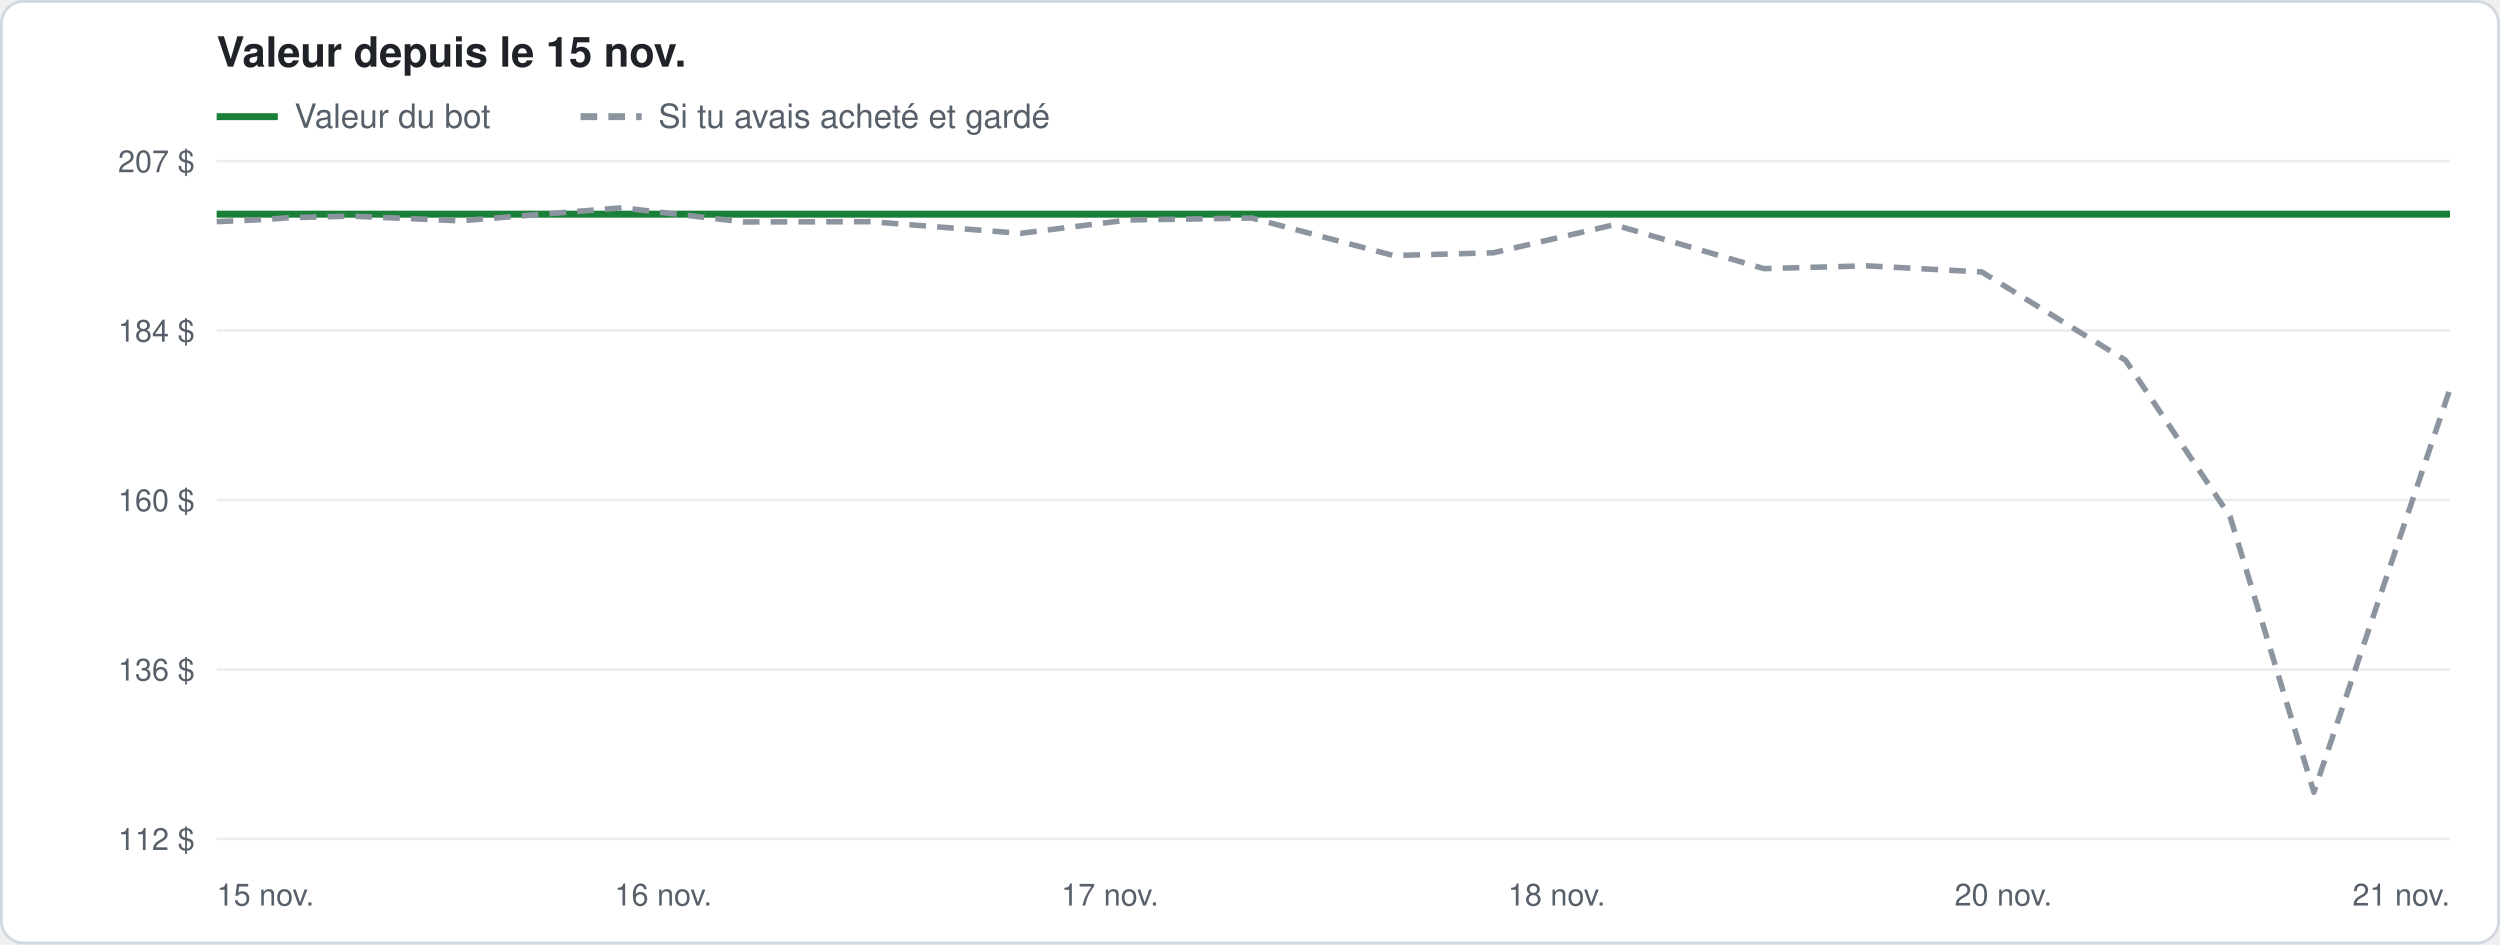
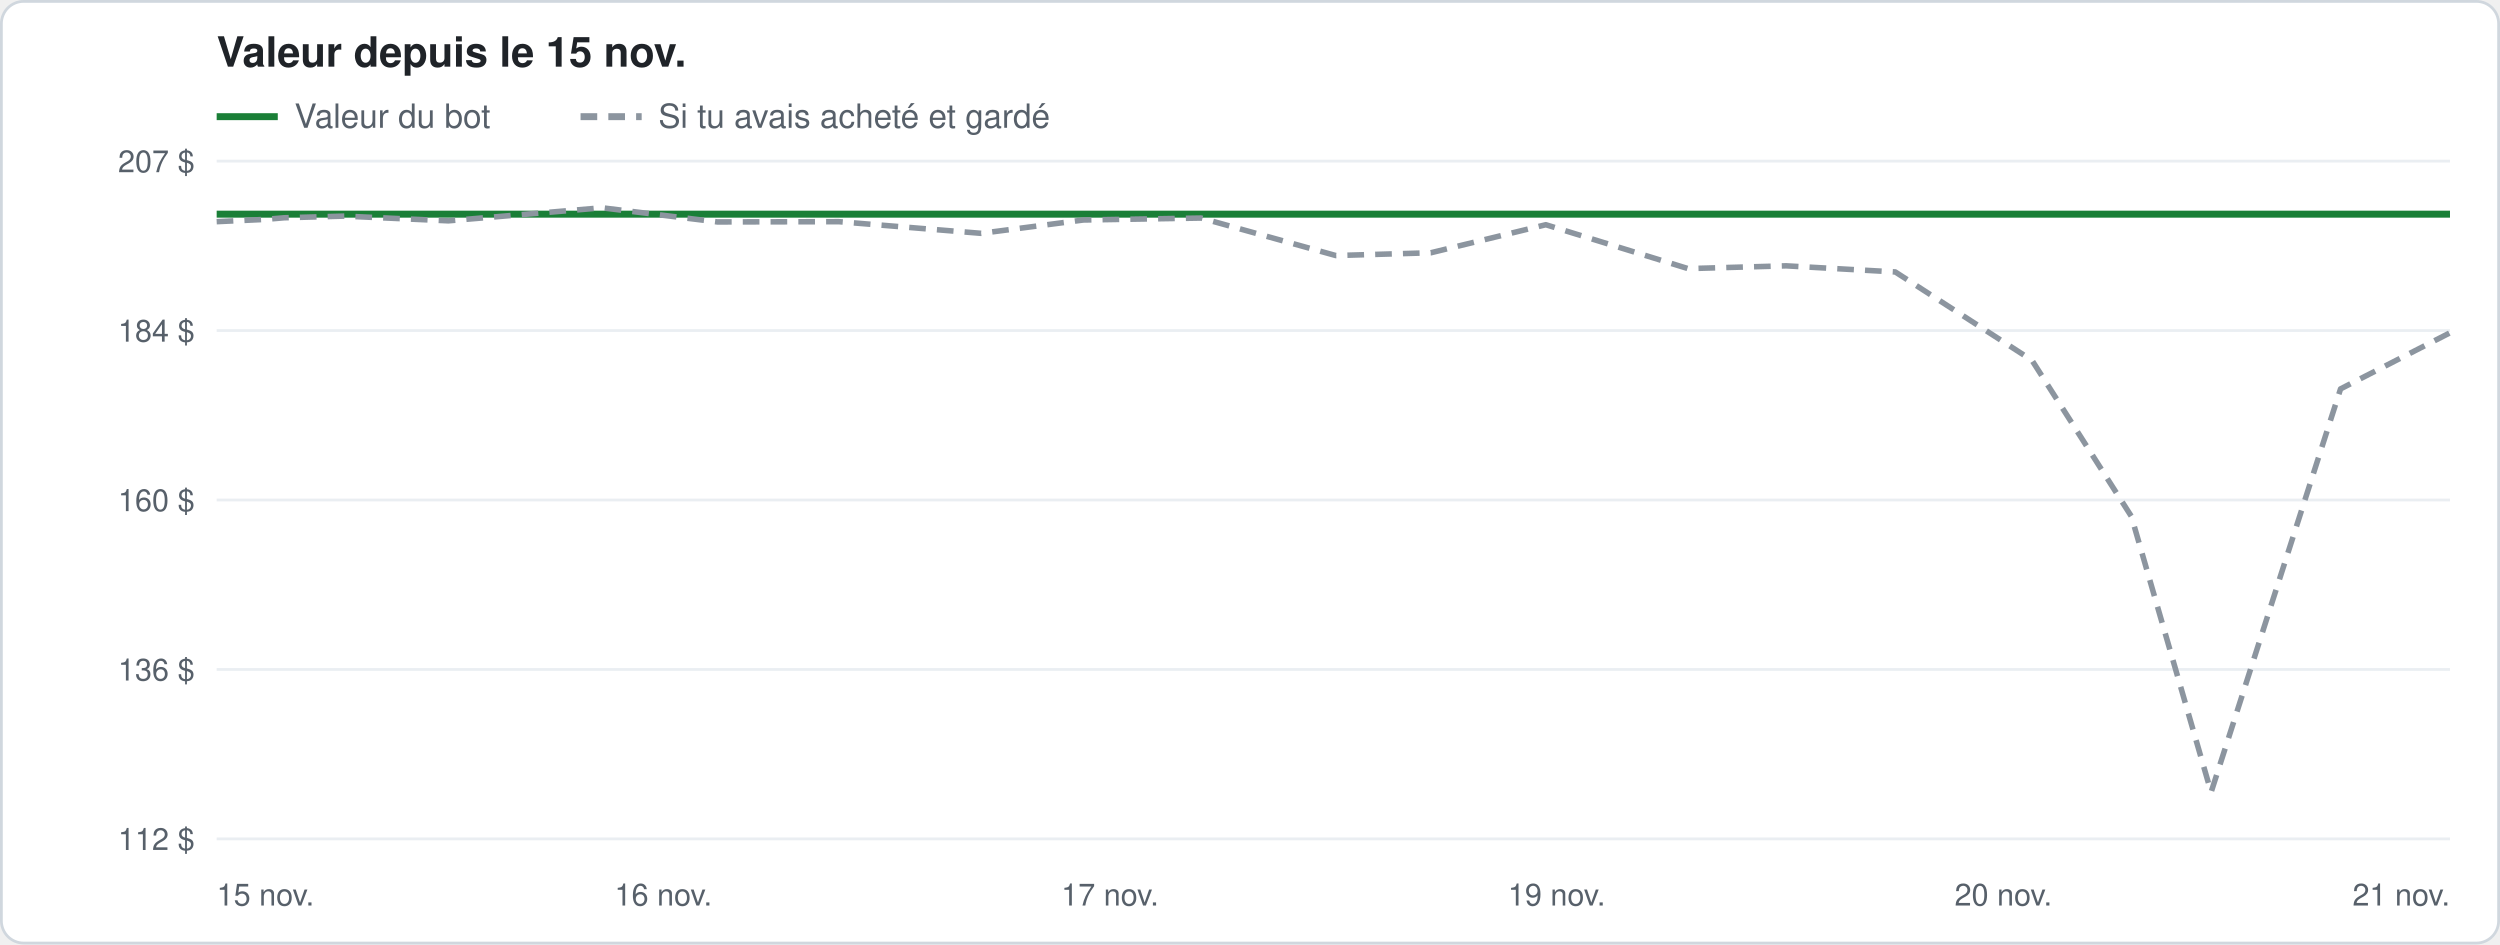
<svg xmlns="http://www.w3.org/2000/svg" width="900" height="340" viewBox="0 0 900 340" font-family="-apple-system, Segoe UI, Helvetica, Arial, sans-serif">
  <rect x="0.5" y="0.5" width="899" height="339" rx="8" fill="#ffffff" stroke="#d0d7de" />
  <text x="78" y="24" font-size="15" font-weight="600" fill="#1f2328">Valeur depuis le 15 nov.</text>
  <line x1="78" y1="42" x2="100" y2="42" stroke="#1a7f37" stroke-width="2.5" />
  <text x="106" y="46" font-size="12" fill="#57606a">Valeur du bot</text>
  <line x1="209" y1="42" x2="231" y2="42" stroke="#8c959f" stroke-width="2.5" stroke-dasharray="6 4" />
  <text x="237" y="46" font-size="12" fill="#57606a">Si tu avais acheté et gardé</text>
  <line x1="78" y1="302.0" x2="882" y2="302.0" stroke="#eaeef2" />
  <text x="70" y="306.0" font-size="11" fill="#57606a" text-anchor="end">112 $</text>
  <line x1="78" y1="241.0" x2="882" y2="241.0" stroke="#eaeef2" />
  <text x="70" y="245.0" font-size="11" fill="#57606a" text-anchor="end">136 $</text>
  <line x1="78" y1="180.0" x2="882" y2="180.0" stroke="#eaeef2" />
  <text x="70" y="184.0" font-size="11" fill="#57606a" text-anchor="end">160 $</text>
  <line x1="78" y1="119.0" x2="882" y2="119.0" stroke="#eaeef2" />
  <text x="70" y="123.0" font-size="11" fill="#57606a" text-anchor="end">184 $</text>
  <line x1="78" y1="58.0" x2="882" y2="58.0" stroke="#eaeef2" />
  <text x="70" y="62.0" font-size="11" fill="#57606a" text-anchor="end">207 $</text>
  <text x="78.0" y="326" font-size="11" fill="#57606a" text-anchor="start">15 nov.</text>
  <text x="238.8" y="326" font-size="11" fill="#57606a" text-anchor="middle">16 nov.</text>
  <text x="399.6" y="326" font-size="11" fill="#57606a" text-anchor="middle">17 nov.</text>
-   <text x="560.4" y="326" font-size="11" fill="#57606a" text-anchor="middle">18 nov.</text>
+   <text x="560.4" y="326" font-size="11" fill="#57606a" text-anchor="middle">19 nov.</text>
  <text x="721.2" y="326" font-size="11" fill="#57606a" text-anchor="middle">20 nov.</text>
  <text x="882.0" y="326" font-size="11" fill="#57606a" text-anchor="end">21 nov.</text>
-   <polyline points="78.0,77.1 96.1,77.1 103.6,77.1 126.4,77.1 165.7,77.1 223.9,77.1 267.6,77.1 313.5,77.1 367.4,77.1 406.1,77.1 450.7,77.1 501.7,77.1 537.6,77.1 581.1,77.1 635.0,77.1 672.1,77.1 713.4,77.1 765.2,77.1 802.8,77.1 833.0,77.1 882.0,77.1" fill="none" stroke="#1a7f37" stroke-width="2.5" stroke-linejoin="round" />
-   <polyline points="78.0,79.8 96.1,79.0 103.6,78.4 126.4,77.8 165.7,79.5 223.9,74.8 267.6,79.9 313.5,79.8 367.4,84.0 406.1,79.2 450.7,78.5 501.7,92.0 537.6,91.0 581.1,80.9 635.0,96.7 672.1,95.7 713.4,97.9 765.2,129.7 802.8,185.9 833.0,285.2 882.0,140.0" fill="none" stroke="#8c959f" stroke-width="2" stroke-linejoin="round" stroke-dasharray="6 4" />
+   <polyline points="78.0,77.1 95.2,77.1 102.3,77.1 124.0,77.1 161.4,77.1 216.7,77.1 258.3,77.1 302.0,77.1 353.2,77.1 390.0,77.1 432.4,77.1 480.9,77.1 515.1,77.1 556.5,77.1 607.7,77.1 643.0,77.1 682.3,77.1 731.5,77.1 767.3,77.1 796.0,77.1 842.6,77.1 882.0,77.1" fill="none" stroke="#1a7f37" stroke-width="2.5" stroke-linejoin="round" />
+   <polyline points="78.0,79.8 95.2,79.0 102.3,78.4 124.0,77.8 161.4,79.5 216.7,74.8 258.3,79.9 302.0,79.8 353.2,84.0 390.0,79.2 432.4,78.5 480.9,92.0 515.1,91.0 556.5,80.9 607.7,96.7 643.0,95.7 682.3,97.9 731.5,129.7 767.3,185.9 796.0,285.2 842.6,140.0 882.0,119.8" fill="none" stroke="#8c959f" stroke-width="2" stroke-linejoin="round" stroke-dasharray="6 4" />
</svg>
